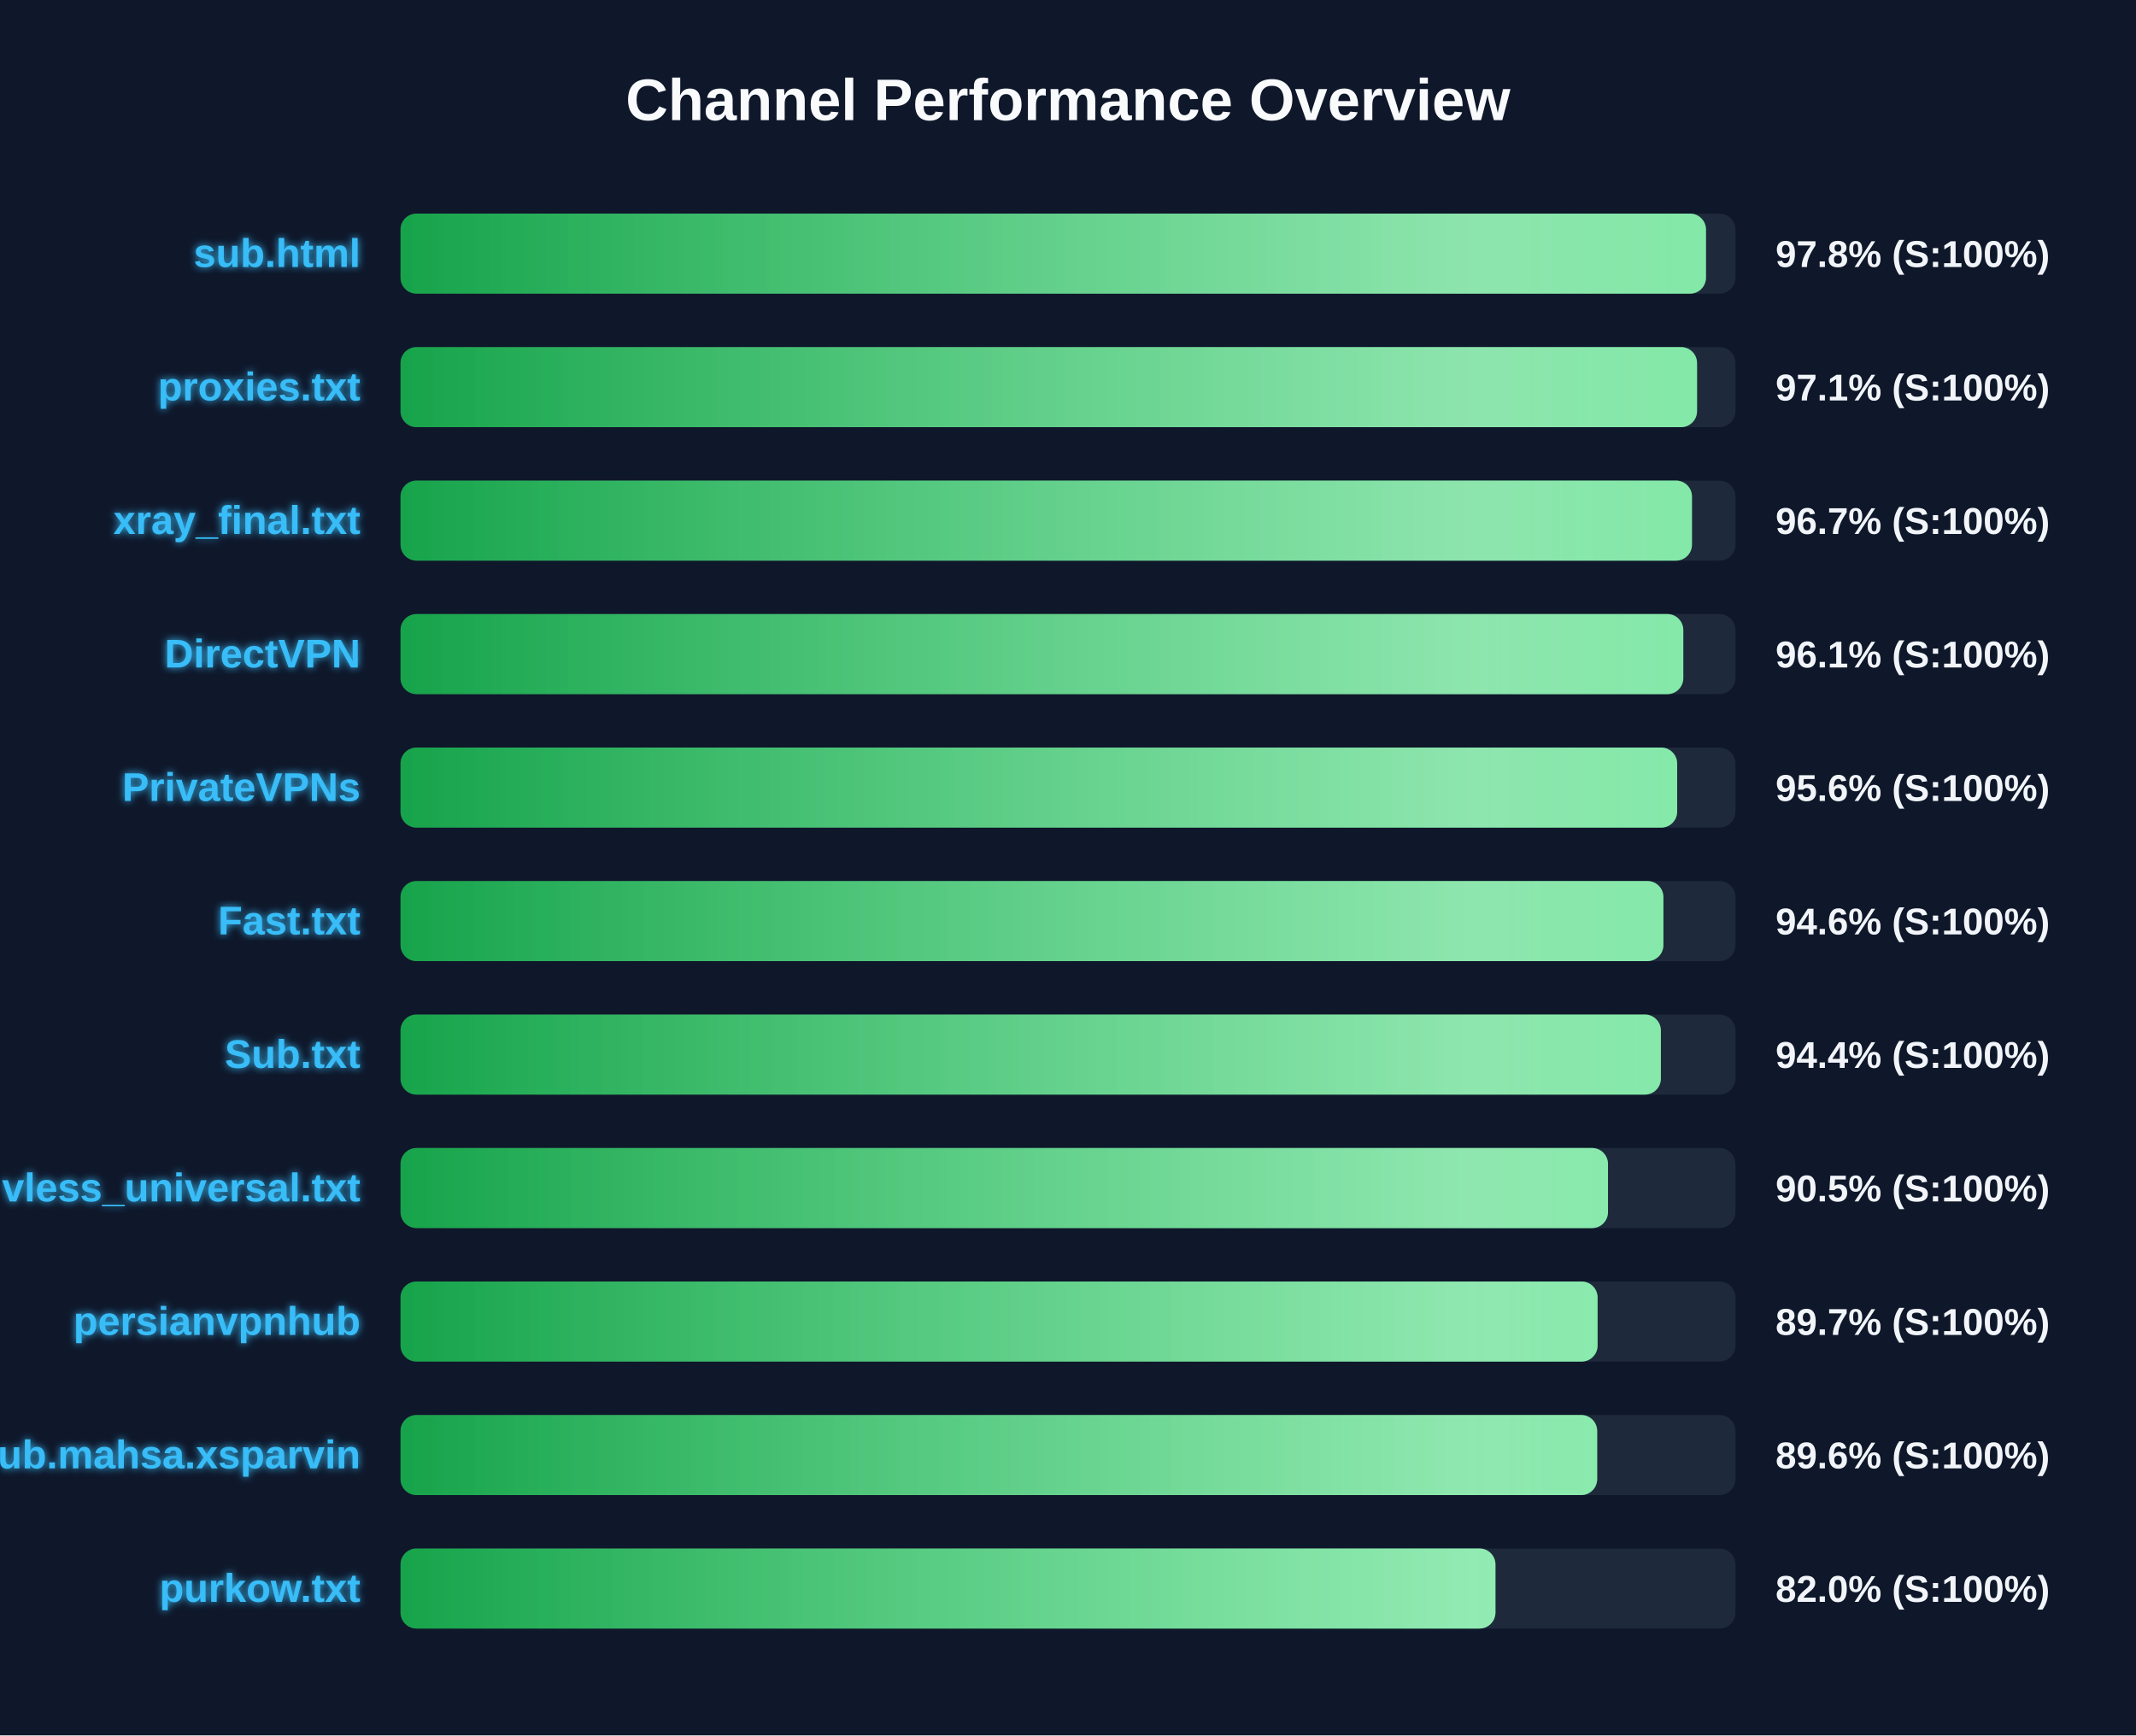
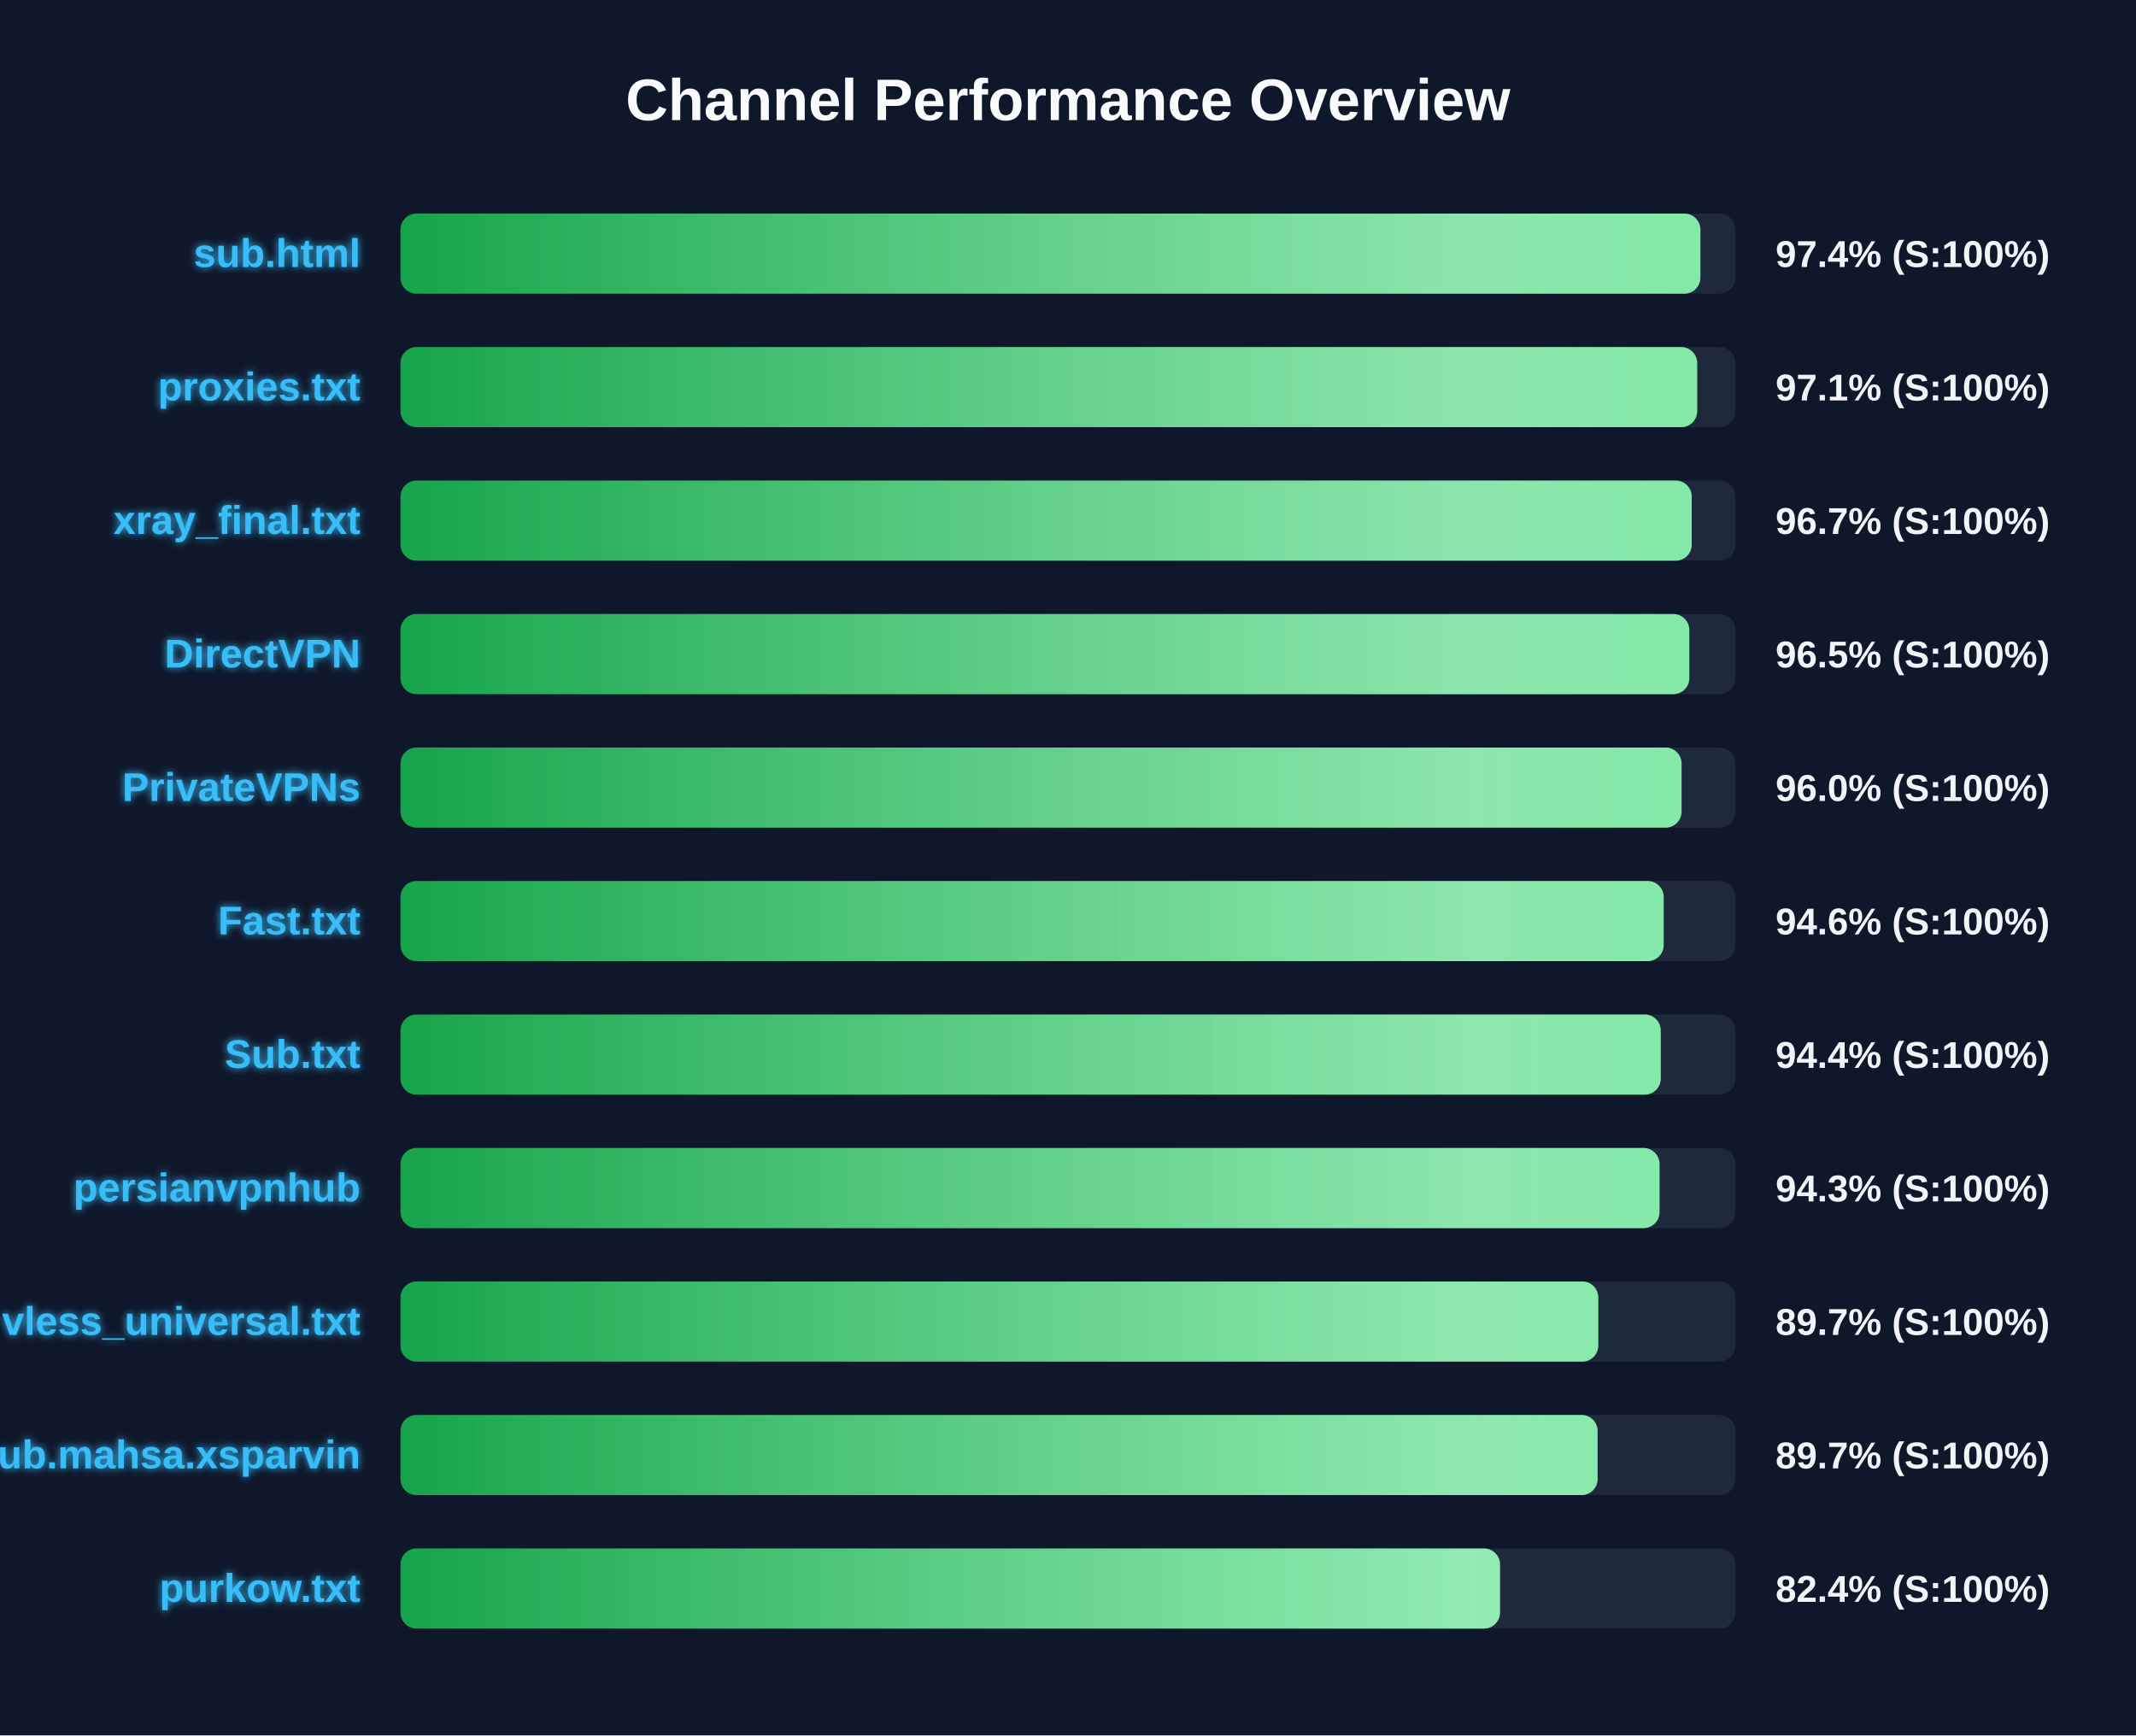
<svg xmlns="http://www.w3.org/2000/svg" width="800" height="650" version="1.1">
  <defs>
    <linearGradient id="grad-green" x1="0%" y1="0%" x2="100%" y2="0%">
      <stop offset="0%" stop-color="#16a34a" />
      <stop offset="100%" stop-color="#4ade80" />
    </linearGradient>
    <linearGradient id="grad-yellow" x1="0%" y1="0%" x2="100%" y2="0%">
      <stop offset="0%" stop-color="#ca8a04" />
      <stop offset="100%" stop-color="#fde047" />
    </linearGradient>
    <linearGradient id="grad-red" x1="0%" y1="0%" x2="100%" y2="0%">
      <stop offset="0%" stop-color="#dc2626" />
      <stop offset="100%" stop-color="#f87171" />
    </linearGradient>
    <linearGradient id="shimmer" x1="0%" y1="0%" x2="100%" y2="0%">
      <stop offset="0%" stop-color="rgba(255,255,255,0)" />
      <stop offset="50%" stop-color="rgba(255,255,255,0.4)" />
      <stop offset="100%" stop-color="rgba(255,255,255,0)" />
    </linearGradient>
    <filter id="glow" x="-20%" y="-20%" width="140%" height="140%">
      <feGaussianBlur stdDeviation="1.5" result="blur" />
      <feComposite in="SourceGraphic" in2="blur" operator="over" />
    </filter>
  </defs>
  <style>
        .bg-rect { fill: #0f172a; }
        .title { font: bold 22px 'Segoe UI', Arial, sans-serif; fill: #f8fafc; }
        .row { font: bold 15px 'Segoe UI', Arial, sans-serif; fill: #38bdf8; filter: url(#glow); }
        .score { font: bold 14px 'Segoe UI', Arial, sans-serif; fill: #f1f5f9; }
        @keyframes shimmer-anim {
            0% { transform: translateX(-100%); }
            100% { transform: translateX(200%); }
        }
        .shimmer-rect {
            animation: shimmer-anim 2.5s infinite linear;
        }
    </style>
  <rect width="100%" height="100%" class="bg-rect" />
  <text x="400" y="45" text-anchor="middle" class="title">Channel Performance Overview</text>
  <rect x="150" y="80" width="500" height="30" fill="#1e293b" rx="6" />
  <clipPath id="clip-0">
-     <rect x="150" y="80" width="488.95" height="30" rx="6" />
+     <rect x="150" y="80" width="486.85" height="30" rx="6" />
  </clipPath>
-   <rect x="150" y="80" width="488.95" height="30" fill="url(#grad-green)" rx="6" />
+   <rect x="150" y="80" width="486.85" height="30" fill="url(#grad-green)" rx="6" />
  <g clip-path="url(#clip-0)">
    <rect x="150" y="80" width="100%" height="30" fill="url(#shimmer)" class="shimmer-rect" />
  </g>
  <text x="135" y="100" text-anchor="end" class="row">sub.html</text>
-   <text x="665" y="100" text-anchor="start" class="score">97.8% (S:100%)</text>
+   <text x="665" y="100" text-anchor="start" class="score">97.4% (S:100%)</text>
  <rect x="150" y="130" width="500" height="30" fill="#1e293b" rx="6" />
  <clipPath id="clip-1">
-     <rect x="150" y="130" width="485.6" height="30" rx="6" />
+     <rect x="150" y="130" width="485.65" height="30" rx="6" />
  </clipPath>
-   <rect x="150" y="130" width="485.6" height="30" fill="url(#grad-green)" rx="6" />
+   <rect x="150" y="130" width="485.65" height="30" fill="url(#grad-green)" rx="6" />
  <g clip-path="url(#clip-1)">
    <rect x="150" y="130" width="100%" height="30" fill="url(#shimmer)" class="shimmer-rect" />
  </g>
  <text x="135" y="150" text-anchor="end" class="row">proxies.txt</text>
  <text x="665" y="150" text-anchor="start" class="score">97.1% (S:100%)</text>
  <rect x="150" y="180" width="500" height="30" fill="#1e293b" rx="6" />
  <clipPath id="clip-2">
-     <rect x="150" y="180" width="483.7" height="30" rx="6" />
+     <rect x="150" y="180" width="483.6" height="30" rx="6" />
  </clipPath>
-   <rect x="150" y="180" width="483.7" height="30" fill="url(#grad-green)" rx="6" />
+   <rect x="150" y="180" width="483.6" height="30" fill="url(#grad-green)" rx="6" />
  <g clip-path="url(#clip-2)">
    <rect x="150" y="180" width="100%" height="30" fill="url(#shimmer)" class="shimmer-rect" />
  </g>
  <text x="135" y="200" text-anchor="end" class="row">xray_final.txt</text>
  <text x="665" y="200" text-anchor="start" class="score">96.7% (S:100%)</text>
  <rect x="150" y="230" width="500" height="30" fill="#1e293b" rx="6" />
  <clipPath id="clip-3">
-     <rect x="150" y="230" width="480.45" height="30" rx="6" />
+     <rect x="150" y="230" width="482.7" height="30" rx="6" />
  </clipPath>
-   <rect x="150" y="230" width="480.45" height="30" fill="url(#grad-green)" rx="6" />
+   <rect x="150" y="230" width="482.7" height="30" fill="url(#grad-green)" rx="6" />
  <g clip-path="url(#clip-3)">
    <rect x="150" y="230" width="100%" height="30" fill="url(#shimmer)" class="shimmer-rect" />
  </g>
  <text x="135" y="250" text-anchor="end" class="row">DirectVPN</text>
-   <text x="665" y="250" text-anchor="start" class="score">96.1% (S:100%)</text>
+   <text x="665" y="250" text-anchor="start" class="score">96.5% (S:100%)</text>
  <rect x="150" y="280" width="500" height="30" fill="#1e293b" rx="6" />
  <clipPath id="clip-4">
-     <rect x="150" y="280" width="478.15" height="30" rx="6" />
+     <rect x="150" y="280" width="479.8" height="30" rx="6" />
  </clipPath>
-   <rect x="150" y="280" width="478.15" height="30" fill="url(#grad-green)" rx="6" />
+   <rect x="150" y="280" width="479.8" height="30" fill="url(#grad-green)" rx="6" />
  <g clip-path="url(#clip-4)">
    <rect x="150" y="280" width="100%" height="30" fill="url(#shimmer)" class="shimmer-rect" />
  </g>
  <text x="135" y="300" text-anchor="end" class="row">PrivateVPNs</text>
-   <text x="665" y="300" text-anchor="start" class="score">95.6% (S:100%)</text>
+   <text x="665" y="300" text-anchor="start" class="score">96.0% (S:100%)</text>
  <rect x="150" y="330" width="500" height="30" fill="#1e293b" rx="6" />
  <clipPath id="clip-5">
-     <rect x="150" y="330" width="473.0" height="30" rx="6" />
+     <rect x="150" y="330" width="473.1" height="30" rx="6" />
  </clipPath>
-   <rect x="150" y="330" width="473.0" height="30" fill="url(#grad-green)" rx="6" />
+   <rect x="150" y="330" width="473.1" height="30" fill="url(#grad-green)" rx="6" />
  <g clip-path="url(#clip-5)">
    <rect x="150" y="330" width="100%" height="30" fill="url(#shimmer)" class="shimmer-rect" />
  </g>
  <text x="135" y="350" text-anchor="end" class="row">Fast.txt</text>
  <text x="665" y="350" text-anchor="start" class="score">94.6% (S:100%)</text>
  <rect x="150" y="380" width="500" height="30" fill="#1e293b" rx="6" />
  <clipPath id="clip-6">
-     <rect x="150" y="380" width="472.05" height="30" rx="6" />
+     <rect x="150" y="380" width="472.0" height="30" rx="6" />
  </clipPath>
-   <rect x="150" y="380" width="472.05" height="30" fill="url(#grad-green)" rx="6" />
+   <rect x="150" y="380" width="472.0" height="30" fill="url(#grad-green)" rx="6" />
  <g clip-path="url(#clip-6)">
    <rect x="150" y="380" width="100%" height="30" fill="url(#shimmer)" class="shimmer-rect" />
  </g>
  <text x="135" y="400" text-anchor="end" class="row">Sub.txt</text>
  <text x="665" y="400" text-anchor="start" class="score">94.4% (S:100%)</text>
  <rect x="150" y="430" width="500" height="30" fill="#1e293b" rx="6" />
  <clipPath id="clip-7">
-     <rect x="150" y="430" width="452.25" height="30" rx="6" />
+     <rect x="150" y="430" width="471.55" height="30" rx="6" />
  </clipPath>
-   <rect x="150" y="430" width="452.25" height="30" fill="url(#grad-green)" rx="6" />
+   <rect x="150" y="430" width="471.55" height="30" fill="url(#grad-green)" rx="6" />
  <g clip-path="url(#clip-7)">
    <rect x="150" y="430" width="100%" height="30" fill="url(#shimmer)" class="shimmer-rect" />
  </g>
-   <text x="135" y="450" text-anchor="end" class="row">vless_universal.txt</text>
-   <text x="665" y="450" text-anchor="start" class="score">90.5% (S:100%)</text>
+   <text x="135" y="450" text-anchor="end" class="row">persianvpnhub</text>
+   <text x="665" y="450" text-anchor="start" class="score">94.3% (S:100%)</text>
  <rect x="150" y="480" width="500" height="30" fill="#1e293b" rx="6" />
  <clipPath id="clip-8">
-     <rect x="150" y="480" width="448.35" height="30" rx="6" />
+     <rect x="150" y="480" width="448.6" height="30" rx="6" />
  </clipPath>
-   <rect x="150" y="480" width="448.35" height="30" fill="url(#grad-green)" rx="6" />
+   <rect x="150" y="480" width="448.6" height="30" fill="url(#grad-green)" rx="6" />
  <g clip-path="url(#clip-8)">
    <rect x="150" y="480" width="100%" height="30" fill="url(#shimmer)" class="shimmer-rect" />
  </g>
-   <text x="135" y="500" text-anchor="end" class="row">persianvpnhub</text>
+   <text x="135" y="500" text-anchor="end" class="row">vless_universal.txt</text>
  <text x="665" y="500" text-anchor="start" class="score">89.7% (S:100%)</text>
  <rect x="150" y="530" width="500" height="30" fill="#1e293b" rx="6" />
  <clipPath id="clip-9">
-     <rect x="150" y="530" width="448.2" height="30" rx="6" />
+     <rect x="150" y="530" width="448.35" height="30" rx="6" />
  </clipPath>
-   <rect x="150" y="530" width="448.2" height="30" fill="url(#grad-green)" rx="6" />
+   <rect x="150" y="530" width="448.35" height="30" fill="url(#grad-green)" rx="6" />
  <g clip-path="url(#clip-9)">
    <rect x="150" y="530" width="100%" height="30" fill="url(#shimmer)" class="shimmer-rect" />
  </g>
  <text x="135" y="550" text-anchor="end" class="row">Sub.mahsa.xsparvin</text>
-   <text x="665" y="550" text-anchor="start" class="score">89.6% (S:100%)</text>
+   <text x="665" y="550" text-anchor="start" class="score">89.7% (S:100%)</text>
  <rect x="150" y="580" width="500" height="30" fill="#1e293b" rx="6" />
  <clipPath id="clip-10">
-     <rect x="150" y="580" width="410.1" height="30" rx="6" />
+     <rect x="150" y="580" width="411.8" height="30" rx="6" />
  </clipPath>
-   <rect x="150" y="580" width="410.1" height="30" fill="url(#grad-green)" rx="6" />
+   <rect x="150" y="580" width="411.8" height="30" fill="url(#grad-green)" rx="6" />
  <g clip-path="url(#clip-10)">
    <rect x="150" y="580" width="100%" height="30" fill="url(#shimmer)" class="shimmer-rect" />
  </g>
  <text x="135" y="600" text-anchor="end" class="row">purkow.txt</text>
-   <text x="665" y="600" text-anchor="start" class="score">82.0% (S:100%)</text>
+   <text x="665" y="600" text-anchor="start" class="score">82.4% (S:100%)</text>
</svg>
